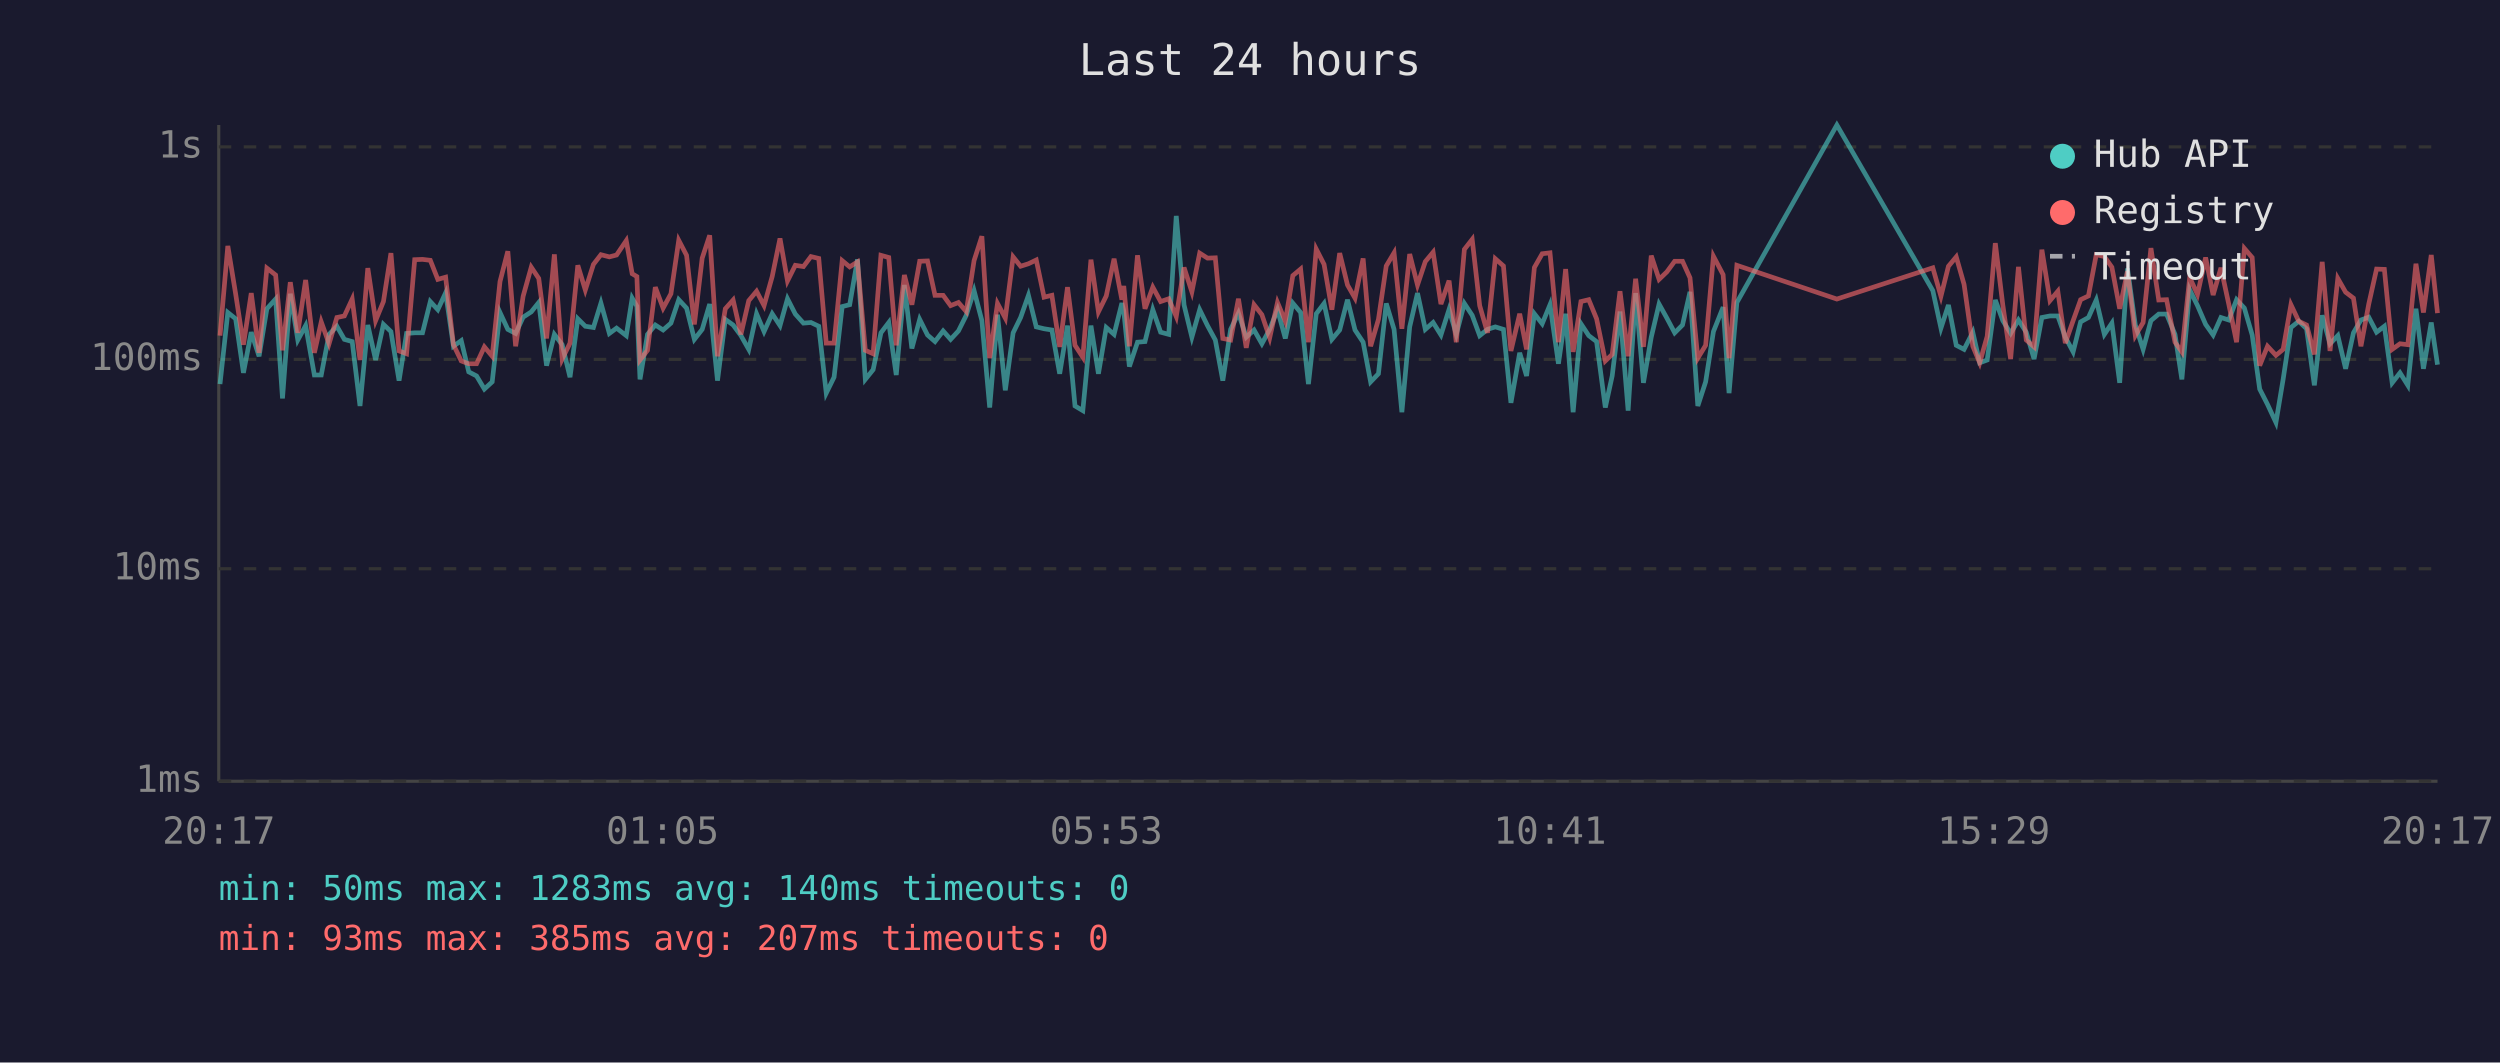
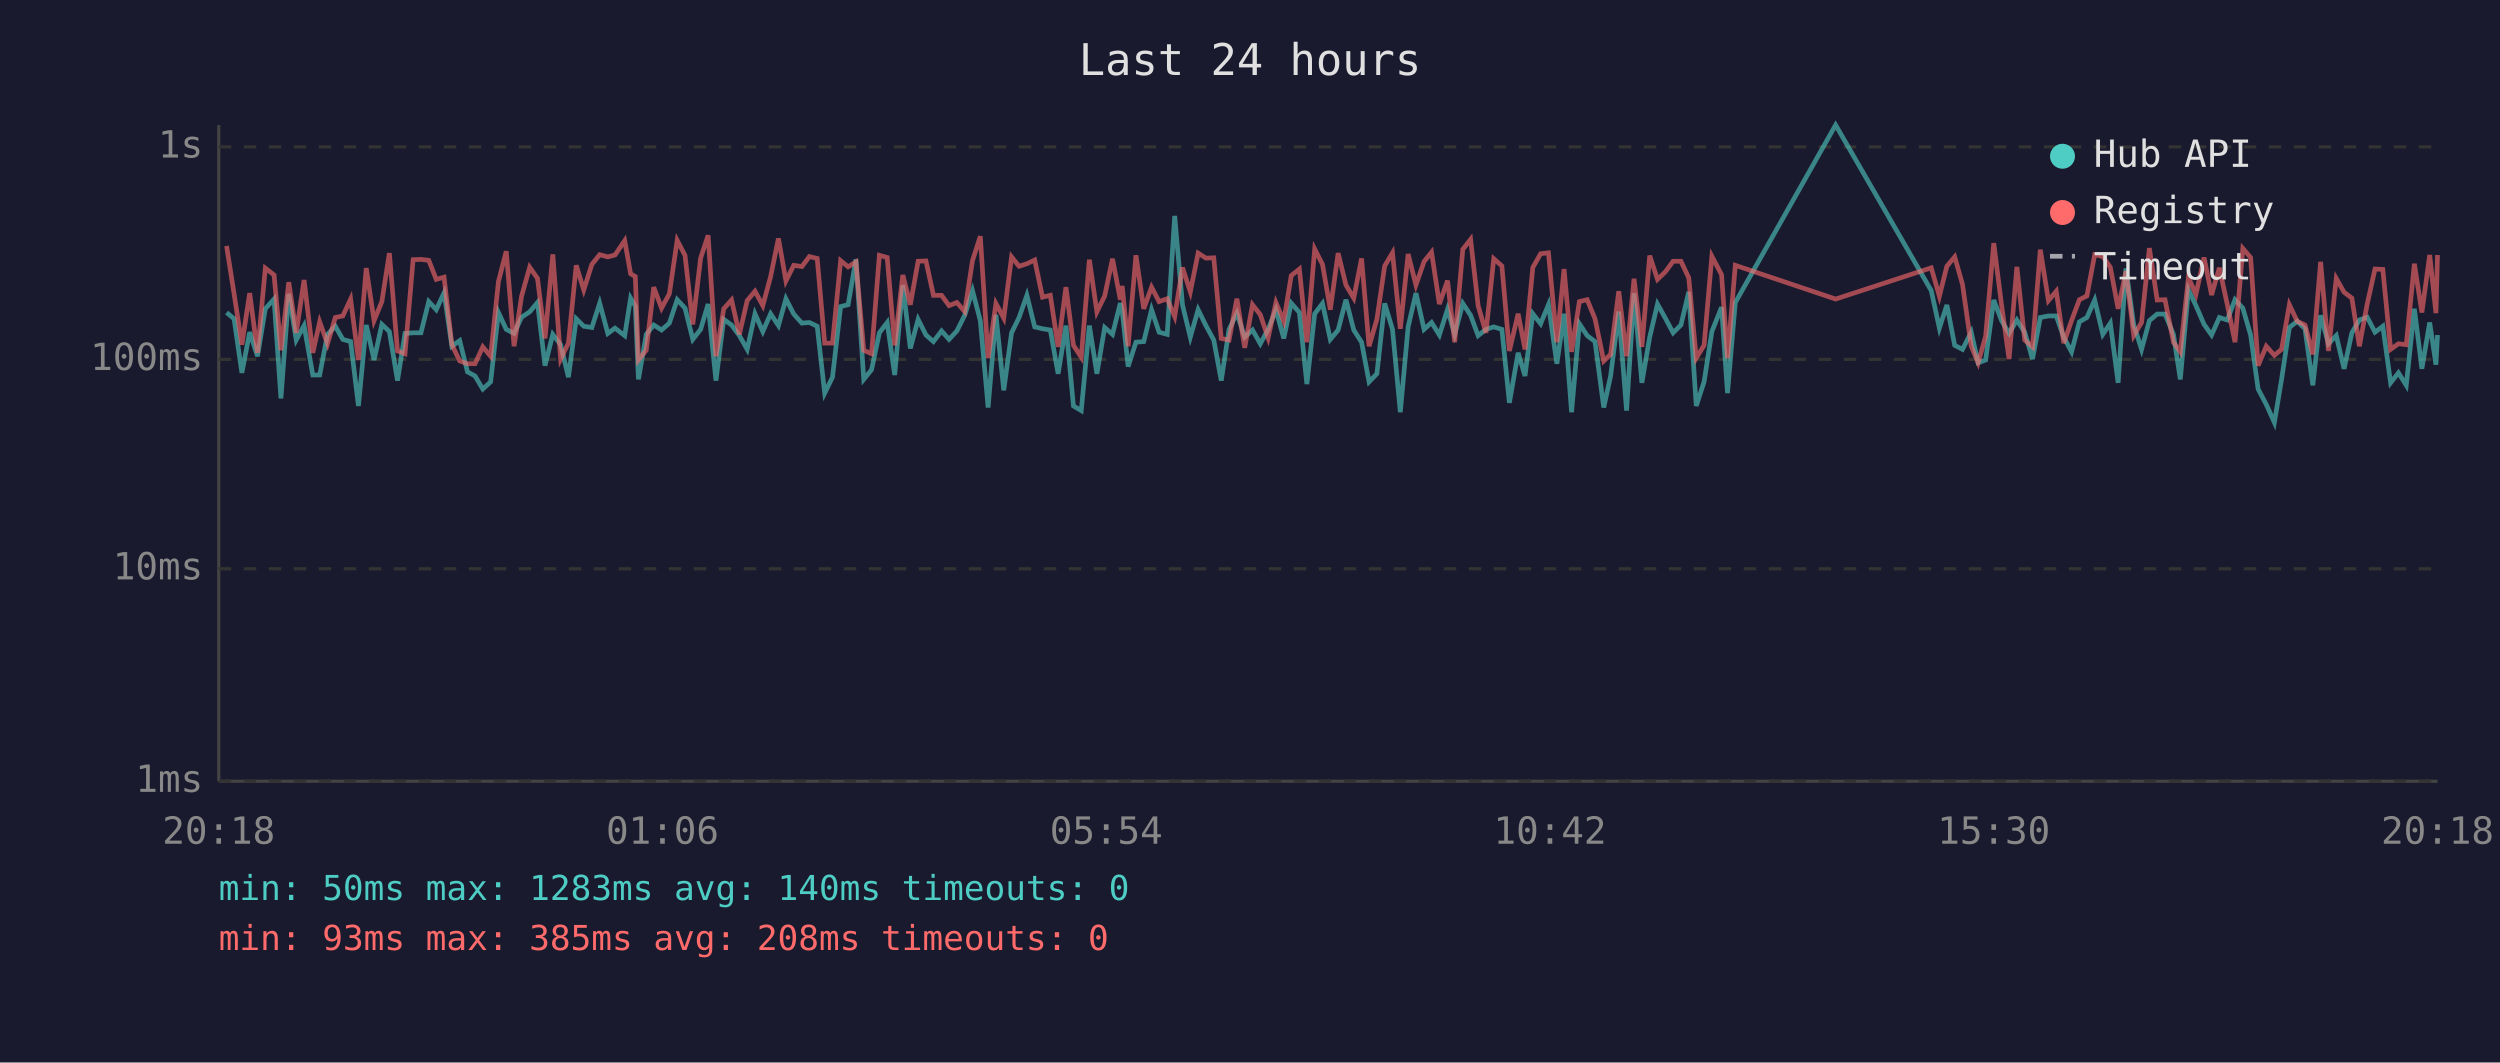
<svg xmlns="http://www.w3.org/2000/svg" viewBox="0 0 800 340" font-family="monospace" font-size="12">
  <rect width="800" height="340" fill="#1a1a2e" />
  <text x="400" y="24" fill="#e0e0e0" font-size="14" text-anchor="middle">Last 24 hours</text>
  <line x1="70" y1="40" x2="70" y2="250" stroke="#444" stroke-width="1" />
  <line x1="70" y1="250" x2="780" y2="250" stroke="#444" stroke-width="1" />
  <line x1="70" y1="250" x2="780" y2="250" stroke="#333" stroke-width="1" stroke-dasharray="4" />
  <text x="65" y="250" fill="#888" text-anchor="end" dominant-baseline="middle">1ms</text>
  <line x1="70" y1="182" x2="780" y2="182" stroke="#333" stroke-width="1" stroke-dasharray="4" />
  <text x="65" y="182" fill="#888" text-anchor="end" dominant-baseline="middle">10ms</text>
  <line x1="70" y1="115" x2="780" y2="115" stroke="#333" stroke-width="1" stroke-dasharray="4" />
  <text x="65" y="115" fill="#888" text-anchor="end" dominant-baseline="middle">100ms</text>
  <line x1="70" y1="47" x2="780" y2="47" stroke="#333" stroke-width="1" stroke-dasharray="4" />
  <text x="65" y="47" fill="#888" text-anchor="end" dominant-baseline="middle">1s</text>
-   <text x="70" y="270" fill="#888" text-anchor="middle">20:17</text>
-   <text x="212" y="270" fill="#888" text-anchor="middle">01:05</text>
-   <text x="354" y="270" fill="#888" text-anchor="middle">05:53</text>
-   <text x="496" y="270" fill="#888" text-anchor="middle">10:41</text>
-   <text x="638" y="270" fill="#888" text-anchor="middle">15:29</text>
-   <text x="780" y="270" fill="#888" text-anchor="middle">20:17</text>
-   <polyline points="70.4,122.9 72.9,100.0 75.4,102.0 77.9,119.3 80.4,106.3 82.9,114.0 85.4,98.8 88.2,95.7 90.4,127.5 92.9,94.0 95.3,108.8 97.8,104.2 100.6,120.0 102.8,120.0 105.3,107.0 107.8,104.4 110.2,108.6 112.7,109.3 115.2,129.9 117.7,104.0 120.2,115.2 122.7,103.8 125.1,106.1 127.7,121.8 130.1,106.7 132.7,106.5 135.2,106.5 137.7,96.5 140.1,99.1 142.6,93.7 145.1,110.8 147.6,109.0 150.0,119.0 152.5,120.3 155.0,124.5 157.5,122.2 160.0,100.0 162.5,105.4 165.0,106.7 167.4,101.5 170.0,99.8 172.4,96.8 174.9,117.0 177.4,107.0 179.9,110.3 182.4,120.7 184.9,102.0 187.3,104.4 189.9,104.8 192.3,97.0 195.0,106.7 197.3,105.0 200.4,107.4 202.3,95.4 203.8,98.0 204.8,121.4 207.2,107.0 209.7,104.0 212.2,105.6 214.7,103.4 217.2,95.9 219.7,98.6 222.2,108.6 224.7,105.4 227.1,97.3 229.6,121.8 232.1,102.2 234.6,104.0 237.1,107.4 239.6,111.8 242.1,100.4 244.5,106.1 247.1,100.4 249.6,104.2 252.0,95.6 254.5,100.5 257.1,103.4 259.5,103.2 262.0,104.4 264.4,125.8 266.9,120.7 269.5,98.1 271.9,97.5 274.4,83.0 276.9,121.4 279.4,118.3 281.9,106.5 284.4,103.2 286.8,120.0 289.4,91.2 291.8,111.5 294.3,102.2 296.8,107.2 299.2,109.3 301.8,105.9 304.2,108.6 306.7,105.9 309.2,100.9 311.7,93.0 314.2,102.6 316.7,130.4 319.2,100.7 321.7,124.9 324.2,106.5 326.6,101.6 329.1,94.5 331.6,104.6 334.1,105.2 336.6,105.6 339.1,119.6 341.6,104.2 344.0,129.9 346.5,131.4 349.1,104.2 351.5,119.6 354.0,104.8 356.5,107.0 359.0,97.0 359.6,99.5 361.4,117.3 364.0,109.5 366.4,109.3 368.9,99.1 371.4,106.3 374.0,107.0 376.4,69.1 378.9,97.6 381.4,107.9 383.9,99.1 386.4,104.2 388.9,108.8 391.3,121.8 393.8,105.4 396.3,100.2 398.8,107.9 401.3,105.6 403.8,110.0 406.3,105.4 408.8,99.1 411.3,108.3 413.7,97.0 416.2,100.0 418.7,122.9 421.2,100.4 423.7,97.1 426.2,108.6 428.7,105.6 431.2,95.9 433.6,105.6 436.2,109.5 438.6,122.2 441.1,119.6 443.6,97.1 446.1,105.4 448.6,131.9 451.1,104.6 453.6,93.8 456.1,105.4 458.6,103.2 461.1,107.2 463.7,99.0 466.0,107.0 468.6,97.1 471.1,100.9 473.5,107.4 476.0,105.4 478.5,104.6 481.1,105.4 483.5,128.9 486.3,112.9 488.5,120.3 491.0,100.4 493.5,103.6 496.0,97.5 498.7,116.4 501.0,100.4 503.4,131.9 505.9,103.6 508.4,107.4 510.9,109.3 513.7,130.4 515.9,120.3 518.4,99.7 521.0,131.4 523.4,93.8 525.9,122.5 528.4,107.9 530.9,97.3 533.4,101.8 535.9,106.5 538.4,104.0 540.8,93.4 543.3,129.9 545.8,122.2 548.3,106.1 551.4,98.3 553.3,125.8 555.8,96.8 587.8,40.0 618.5,93.0 621.1,105.0 623.5,97.6 626.0,110.5 628.5,111.8 631.3,106.3 633.5,116.1 635.9,115.2 638.5,96.0 640.9,102.6 643.4,106.7 645.9,102.4 648.4,106.3 650.9,114.9 653.4,101.6 656.0,101.1 658.5,101.1 660.9,107.9 663.4,112.6 665.8,103.0 668.3,101.6 670.8,96.0 673.4,107.0 675.8,103.4 678.3,122.5 680.8,85.9 683.3,104.0 685.8,111.8 688.3,102.6 690.8,100.5 693.3,100.5 696.0,107.0 698.2,121.4 700.7,92.7 703.2,97.8 705.8,103.8 708.2,107.2 710.7,101.6 713.2,102.4 715.7,95.9 718.2,98.6 720.7,107.2 723.1,124.5 725.6,129.4 728.3,135.2 730.6,121.4 733.1,104.8 735.6,102.8 738.1,105.2 740.6,123.3 743.1,100.9 745.6,110.0 748.1,107.4 750.6,118.0 753.1,106.5 755.5,102.4 758.0,101.5 760.5,106.3 763.0,104.4 765.5,122.5 768.0,119.3 770.5,123.3 773.1,98.8 775.5,118.0 778.0,103.2 780.0,116.7" fill="none" stroke="#4ecdc4" stroke-width="1.5" opacity="0.6" />
-   <polyline points="70.4,107.4 72.9,78.7 75.4,94.0 77.9,110.3 80.4,93.8 82.9,112.9 85.4,85.8 88.2,88.0 90.4,112.1 92.9,90.3 95.3,106.5 97.8,89.6 100.6,112.9 102.8,103.0 105.3,110.0 107.8,101.6 110.2,101.1 112.7,95.7 115.2,115.2 117.7,85.8 120.2,102.6 122.7,96.5 125.1,81.0 127.7,112.3 130.1,113.2 132.7,83.1 135.2,83.0 137.7,83.3 140.1,89.4 142.6,88.7 145.1,110.3 147.6,115.5 150.0,116.4 152.5,116.4 155.0,111.0 157.5,114.0 160.0,90.1 162.5,80.4 165.0,110.8 167.4,94.8 170.0,85.5 172.4,89.1 174.9,108.3 177.4,81.4 179.9,114.9 182.4,109.8 184.9,84.9 187.3,92.8 189.9,84.6 192.3,81.5 195.0,82.2 197.3,81.6 200.4,77.0 202.3,87.6 203.8,88.5 204.8,115.2 207.2,112.1 209.7,91.9 212.2,98.6 214.7,94.0 217.2,76.9 219.7,81.7 222.2,103.8 224.7,82.6 227.1,75.3 229.6,114.0 232.1,98.8 234.6,96.0 237.1,107.0 239.6,96.2 242.1,93.2 244.5,97.8 247.1,88.5 249.6,76.3 252.0,89.9 254.5,84.9 257.1,85.3 259.5,82.1 262.0,82.7 264.4,109.8 266.9,109.8 269.5,83.4 271.9,85.4 274.4,83.8 276.9,112.1 279.4,113.2 281.9,81.7 284.4,82.4 286.8,110.5 289.4,88.0 291.8,97.5 294.3,83.6 296.8,83.5 299.2,94.5 301.8,94.5 304.2,97.8 306.7,96.8 309.2,99.7 311.7,83.4 314.2,75.6 316.7,114.6 319.2,97.1 321.7,101.8 324.2,82.2 326.6,85.2 329.1,84.4 331.6,83.2 334.1,95.1 336.6,94.5 339.1,111.0 341.6,91.9 344.0,110.5 346.5,114.3 349.1,83.1 351.5,99.8 354.0,94.7 356.5,82.8 359.0,95.9 359.6,91.5 361.4,110.8 364.0,81.7 366.4,98.8 368.9,91.9 371.4,96.5 374.0,95.6 376.4,101.3 378.9,85.6 381.4,93.4 383.9,81.0 386.4,82.6 388.9,82.5 391.3,108.3 393.8,108.8 396.3,95.6 398.8,111.3 401.3,97.5 403.8,100.7 406.3,108.1 408.8,96.8 411.3,102.8 413.7,88.2 416.2,86.1 418.7,109.5 421.2,79.7 423.7,84.6 426.2,99.1 428.7,81.0 431.2,91.2 433.6,95.4 436.2,82.7 438.6,110.8 441.1,102.2 443.6,85.1 446.1,80.9 448.6,105.2 451.1,81.3 453.6,91.2 456.1,83.7 458.6,80.7 461.1,97.3 463.7,89.8 466.0,109.5 468.6,79.8 471.1,76.6 473.5,97.8 476.0,106.5 478.5,82.8 481.1,85.1 483.5,112.3 486.3,100.4 488.5,111.8 491.0,85.6 493.5,81.2 496.0,80.9 498.7,109.5 501.0,86.1 503.4,112.6 505.9,96.5 508.4,95.9 510.9,102.0 513.7,115.5 515.9,113.4 518.4,93.2 521.0,114.0 523.4,89.2 525.9,111.0 528.4,81.8 530.9,89.4 533.4,87.0 535.9,83.6 538.4,83.6 540.8,88.9 543.3,114.6 545.8,110.5 548.3,82.0 551.4,87.9 553.3,114.6 555.8,84.9 587.8,95.7 618.5,85.7 621.1,94.8 623.5,85.2 626.0,82.2 628.5,91.0 631.3,110.8 633.5,116.1 635.9,107.6 638.5,77.8 640.9,97.6 643.4,114.9 645.9,85.4 648.4,108.8 650.9,111.0 653.4,79.9 656.0,96.2 658.5,93.2 660.9,109.8 663.4,102.6 665.8,95.9 668.3,94.7 670.8,81.5 673.4,82.1 675.8,85.5 678.3,98.8 680.8,86.8 683.3,107.4 685.8,103.2 688.3,79.4 690.8,96.0 693.3,95.9 696.0,109.5 698.2,112.6 700.7,88.8 703.2,94.2 705.8,82.4 708.2,94.4 710.7,85.7 713.2,97.3 715.7,109.5 718.2,79.5 720.7,82.4 723.1,117.0 725.6,110.8 728.3,113.7 730.6,111.8 733.1,97.5 735.6,102.8 738.1,104.0 740.6,113.4 743.1,83.8 745.6,112.3 748.1,89.1 750.6,93.5 753.1,95.4 755.5,110.8 758.0,97.3 760.5,86.1 763.0,86.2 765.5,111.8 768.0,110.0 770.5,110.3 773.1,84.4 775.5,100.0 778.0,81.6 780.0,100.2" fill="none" stroke="#ff6b6b" stroke-width="1.5" opacity="0.6" />
+   <text x="70" y="270" fill="#888" text-anchor="middle">20:18</text>
+   <text x="212" y="270" fill="#888" text-anchor="middle">01:06</text>
+   <text x="354" y="270" fill="#888" text-anchor="middle">05:54</text>
+   <text x="496" y="270" fill="#888" text-anchor="middle">10:42</text>
+   <text x="638" y="270" fill="#888" text-anchor="middle">15:30</text>
+   <text x="780" y="270" fill="#888" text-anchor="middle">20:18</text>
+   <polyline points="72.5,100.0 74.9,102.0 77.4,119.3 79.9,106.3 82.4,114.0 84.9,98.8 87.7,95.7 89.9,127.5 92.4,94.0 94.8,108.8 97.3,104.2 100.1,120.0 102.3,120.0 104.8,107.0 107.3,104.4 109.7,108.6 112.2,109.3 114.7,129.9 117.2,104.0 119.7,115.2 122.2,103.8 124.6,106.1 127.2,121.8 129.6,106.7 132.2,106.5 134.7,106.5 137.2,96.5 139.6,99.1 142.1,93.7 144.6,110.8 147.1,109.0 149.6,119.0 152.0,120.3 154.5,124.5 157.0,122.2 159.5,100.0 162.0,105.4 164.5,106.7 166.9,101.5 169.5,99.8 172.0,96.8 174.4,117.0 176.9,107.0 179.4,110.3 181.9,120.7 184.4,102.0 186.8,104.4 189.4,104.8 191.9,97.0 194.5,106.7 196.8,105.0 199.9,107.4 201.8,95.4 203.3,98.0 204.3,121.4 206.8,107.0 209.2,104.0 211.7,105.6 214.2,103.4 216.7,95.9 219.2,98.6 221.7,108.6 224.2,105.4 226.6,97.3 229.1,121.8 231.6,102.2 234.1,104.0 236.6,107.4 239.1,111.8 241.6,100.4 244.1,106.1 246.6,100.4 249.1,104.2 251.5,95.6 254.0,100.5 256.6,103.4 259.0,103.2 261.5,104.4 263.9,125.8 266.4,120.7 269.0,98.1 271.4,97.5 273.9,83.0 276.4,121.4 278.9,118.3 281.4,106.5 283.9,103.2 286.3,120.0 288.9,91.2 291.3,111.5 293.8,102.2 296.3,107.2 298.7,109.3 301.3,105.9 303.7,108.6 306.2,105.9 308.7,100.9 311.2,93.0 313.7,102.6 316.2,130.4 318.7,100.7 321.2,124.9 323.7,106.5 326.1,101.6 328.6,94.5 331.1,104.6 333.6,105.2 336.1,105.6 338.6,119.6 341.1,104.2 343.5,129.9 346.0,131.4 348.6,104.2 351.0,119.6 353.5,104.8 356.0,107.0 358.5,97.0 359.1,99.5 361.0,117.3 363.5,109.5 366.0,109.3 368.5,99.1 370.9,106.3 373.5,107.0 375.9,69.1 378.4,97.6 380.9,107.9 383.4,99.1 385.9,104.2 388.4,108.8 390.8,121.8 393.3,105.4 395.8,100.2 398.3,107.9 400.8,105.6 403.3,110.0 405.8,105.4 408.3,99.1 410.8,108.3 413.2,97.0 415.8,100.0 418.2,122.9 420.7,100.4 423.2,97.1 425.7,108.6 428.2,105.6 430.7,95.9 433.2,105.6 435.7,109.5 438.1,122.2 440.6,119.6 443.1,97.1 445.6,105.4 448.1,131.9 450.6,104.6 453.1,93.8 455.7,105.4 458.1,103.2 460.6,107.2 463.2,99.0 465.5,107.0 468.1,97.1 470.6,100.9 473.0,107.4 475.5,105.4 478.0,104.6 480.6,105.4 483.0,128.9 485.8,112.9 488.0,120.3 490.5,100.4 493.0,103.6 495.5,97.5 498.2,116.4 500.5,100.4 502.9,131.9 505.4,103.6 507.9,107.4 510.4,109.3 513.2,130.4 515.4,120.3 518.0,99.7 520.5,131.4 522.9,93.8 525.4,122.5 527.9,107.9 530.4,97.3 532.9,101.8 535.4,106.5 537.9,104.0 540.4,93.4 542.8,129.9 545.3,122.2 547.8,106.1 550.9,98.3 552.8,125.8 555.3,96.8 587.4,40.0 618.0,93.0 620.6,105.0 623.0,97.6 625.5,110.5 628.0,111.8 630.8,106.3 633.0,116.1 635.4,115.2 638.0,96.0 640.5,102.6 642.9,106.7 645.4,102.4 647.9,106.3 650.4,114.9 652.9,101.6 655.5,101.1 658.0,101.1 660.4,107.9 662.9,112.6 665.4,103.0 667.8,101.6 670.3,96.0 672.9,107.0 675.3,103.4 677.8,122.5 680.3,85.9 682.8,104.0 685.3,111.8 687.8,102.6 690.3,100.5 692.8,100.5 695.5,107.0 697.7,121.4 700.3,92.7 702.7,97.8 705.3,103.8 707.7,107.2 710.2,101.6 712.7,102.4 715.2,95.9 717.7,98.6 720.2,107.2 722.6,124.5 725.2,129.4 727.8,135.2 730.1,121.4 732.6,104.8 735.1,102.8 737.6,105.2 740.1,123.3 742.6,100.9 745.1,110.0 747.6,107.4 750.1,118.0 752.6,106.5 755.0,102.4 757.5,101.5 760.0,106.3 762.5,104.4 765.0,122.5 767.5,119.3 770.0,123.3 772.6,98.8 775.0,118.0 777.5,103.2 779.5,116.7 780.0,107.2" fill="none" stroke="#4ecdc4" stroke-width="1.5" opacity="0.6" />
+   <polyline points="72.5,78.7 74.9,94.0 77.4,110.3 79.9,93.8 82.4,112.9 84.9,85.8 87.7,88.0 89.9,112.1 92.4,90.3 94.8,106.5 97.3,89.6 100.1,112.9 102.3,103.0 104.8,110.0 107.3,101.6 109.7,101.1 112.2,95.7 114.7,115.2 117.2,85.8 119.7,102.6 122.2,96.5 124.6,81.0 127.2,112.3 129.6,113.2 132.2,83.1 134.7,83.0 137.2,83.3 139.6,89.4 142.1,88.7 144.6,110.3 147.1,115.5 149.6,116.4 152.0,116.4 154.5,111.0 157.0,114.0 159.5,90.1 162.0,80.4 164.5,110.8 166.9,94.8 169.5,85.5 172.0,89.1 174.4,108.3 176.9,81.4 179.4,114.9 181.9,109.8 184.4,84.9 186.8,92.8 189.4,84.6 191.9,81.5 194.5,82.2 196.8,81.6 199.9,77.0 201.8,87.6 203.3,88.5 204.3,115.2 206.8,112.1 209.2,91.9 211.7,98.6 214.2,94.0 216.7,76.9 219.2,81.7 221.7,103.8 224.2,82.6 226.6,75.3 229.1,114.0 231.6,98.8 234.1,96.0 236.6,107.0 239.1,96.2 241.6,93.2 244.1,97.8 246.6,88.5 249.1,76.3 251.5,89.9 254.0,84.9 256.6,85.3 259.0,82.1 261.5,82.7 263.9,109.8 266.4,109.8 269.0,83.4 271.4,85.4 273.9,83.8 276.4,112.1 278.9,113.2 281.4,81.7 283.9,82.4 286.3,110.5 288.9,88.0 291.3,97.5 293.8,83.6 296.3,83.5 298.7,94.5 301.3,94.5 303.7,97.8 306.2,96.8 308.7,99.7 311.2,83.4 313.7,75.6 316.2,114.6 318.7,97.1 321.2,101.8 323.7,82.2 326.1,85.2 328.6,84.4 331.1,83.2 333.6,95.1 336.1,94.5 338.6,111.0 341.1,91.9 343.5,110.5 346.0,114.3 348.6,83.1 351.0,99.8 353.5,94.7 356.0,82.8 358.5,95.9 359.1,91.5 361.0,110.8 363.5,81.7 366.0,98.8 368.5,91.9 370.9,96.5 373.5,95.6 375.9,101.3 378.4,85.6 380.9,93.4 383.4,81.0 385.9,82.6 388.4,82.5 390.8,108.3 393.3,108.8 395.8,95.6 398.3,111.3 400.8,97.5 403.3,100.7 405.8,108.1 408.3,96.8 410.8,102.8 413.2,88.2 415.8,86.1 418.2,109.5 420.7,79.7 423.2,84.6 425.7,99.1 428.2,81.0 430.7,91.2 433.2,95.4 435.7,82.7 438.1,110.8 440.6,102.2 443.1,85.1 445.6,80.9 448.1,105.2 450.6,81.3 453.1,91.2 455.7,83.7 458.1,80.7 460.6,97.3 463.2,89.8 465.5,109.5 468.1,79.8 470.6,76.6 473.0,97.8 475.5,106.5 478.0,82.8 480.6,85.1 483.0,112.3 485.8,100.4 488.0,111.8 490.5,85.6 493.0,81.2 495.5,80.9 498.2,109.5 500.5,86.1 502.9,112.6 505.4,96.5 507.9,95.9 510.4,102.0 513.2,115.5 515.4,113.4 518.0,93.2 520.5,114.0 522.9,89.2 525.4,111.0 527.9,81.8 530.4,89.4 532.9,87.0 535.4,83.6 537.9,83.6 540.4,88.9 542.8,114.6 545.3,110.5 547.8,82.0 550.9,87.9 552.8,114.6 555.3,84.9 587.4,95.7 618.0,85.7 620.6,94.8 623.0,85.2 625.5,82.2 628.0,91.0 630.8,110.8 633.0,116.1 635.4,107.6 638.0,77.8 640.5,97.6 642.9,114.9 645.4,85.4 647.9,108.8 650.4,111.0 652.9,79.9 655.5,96.2 658.0,93.2 660.4,109.8 662.9,102.6 665.4,95.9 667.8,94.7 670.3,81.5 672.9,82.1 675.3,85.5 677.8,98.8 680.3,86.8 682.8,107.4 685.3,103.2 687.8,79.4 690.3,96.0 692.8,95.9 695.5,109.5 697.7,112.6 700.3,88.8 702.7,94.2 705.3,82.4 707.7,94.4 710.2,85.7 712.7,97.3 715.2,109.5 717.7,79.5 720.2,82.4 722.6,117.0 725.2,110.8 727.8,113.7 730.1,111.8 732.6,97.5 735.1,102.8 737.6,104.0 740.1,113.4 742.6,83.8 745.1,112.3 747.6,89.1 750.1,93.5 752.6,95.4 755.0,110.8 757.5,97.3 760.0,86.1 762.5,86.2 765.0,111.8 767.5,110.0 770.0,110.3 772.6,84.4 775.0,100.0 777.5,81.6 779.5,100.2 780.0,81.6" fill="none" stroke="#ff6b6b" stroke-width="1.5" opacity="0.6" />
  <circle cx="660" cy="50" r="4" fill="#4ecdc4" />
  <text x="670" y="50" fill="#e0e0e0" dominant-baseline="middle">Hub API</text>
  <circle cx="660" cy="68" r="4" fill="#ff6b6b" />
  <text x="670" y="68" fill="#e0e0e0" dominant-baseline="middle">Registry</text>
  <line x1="656" y1="82" x2="664" y2="82" stroke="#e0e0e0" stroke-width="1.5" stroke-dasharray="4,3" opacity="0.7" />
  <text x="670" y="86" fill="#e0e0e0" dominant-baseline="middle">Timeout</text>
  <text x="70" y="288" fill="#4ecdc4" font-size="11">min: 50ms  max: 1283ms  avg: 140ms  timeouts: 0</text>
-   <text x="70" y="304" fill="#ff6b6b" font-size="11">min: 93ms  max: 385ms  avg: 207ms  timeouts: 0</text>
+   <text x="70" y="304" fill="#ff6b6b" font-size="11">min: 93ms  max: 385ms  avg: 208ms  timeouts: 0</text>
</svg>
